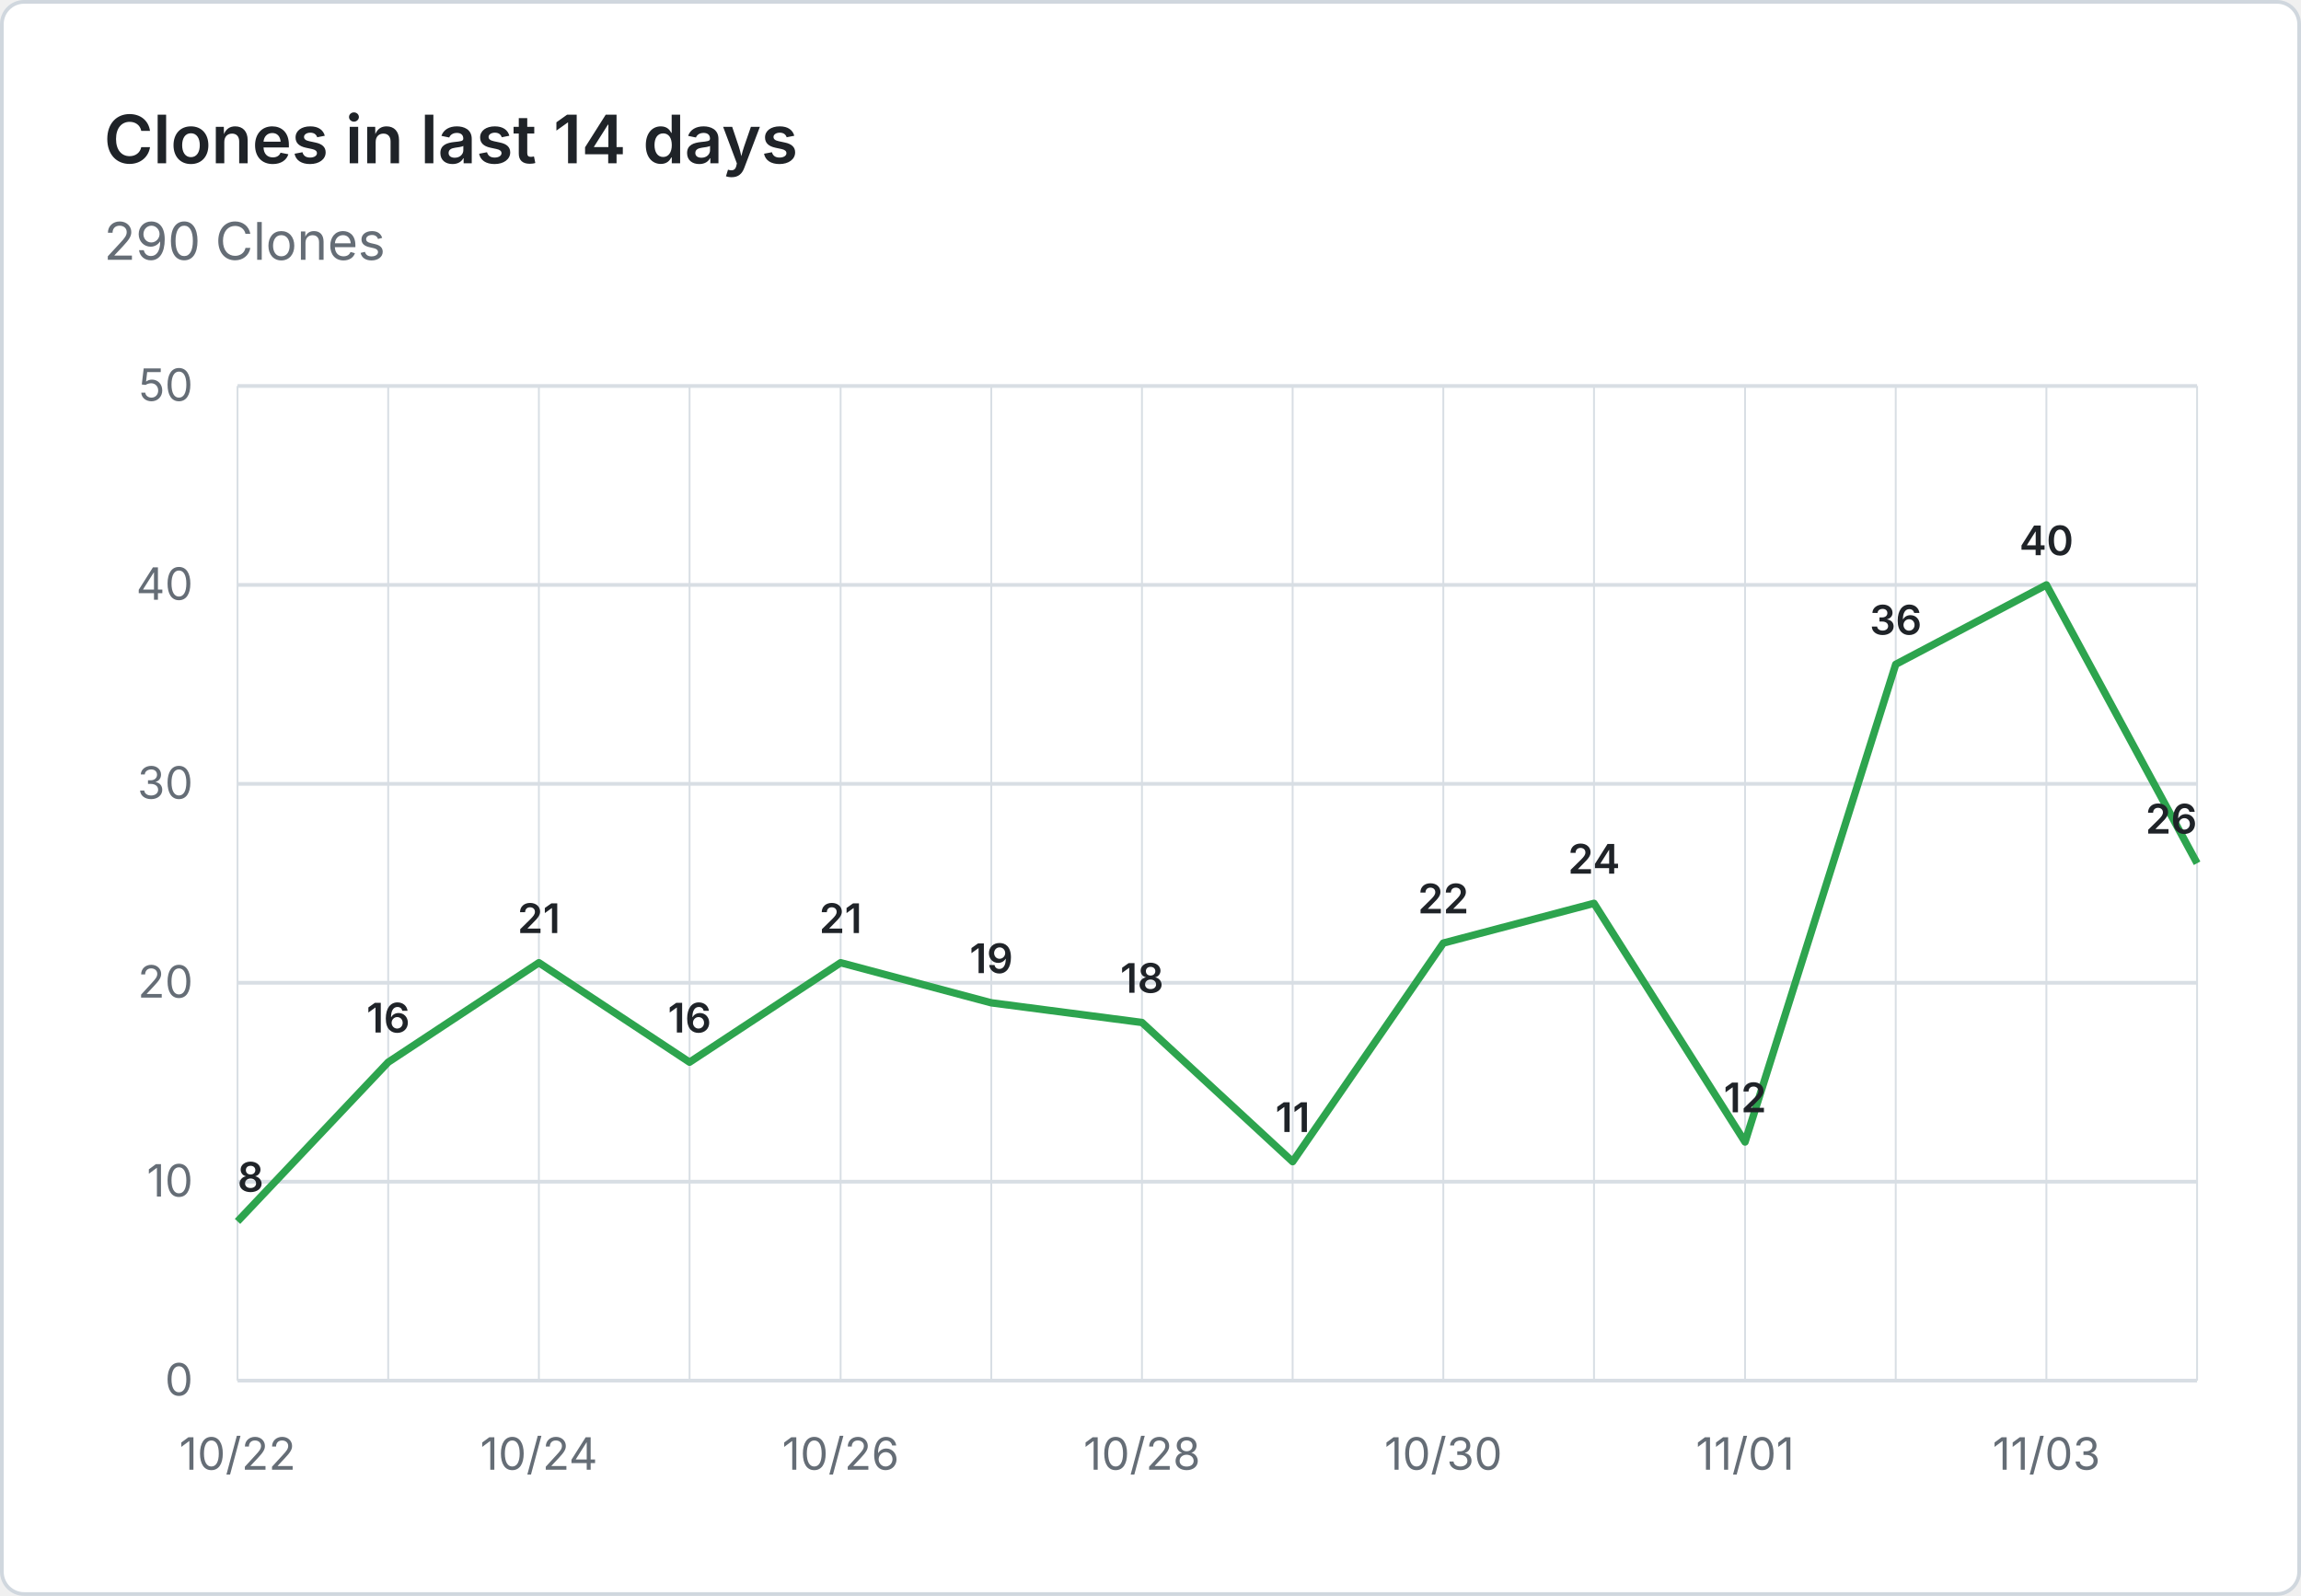
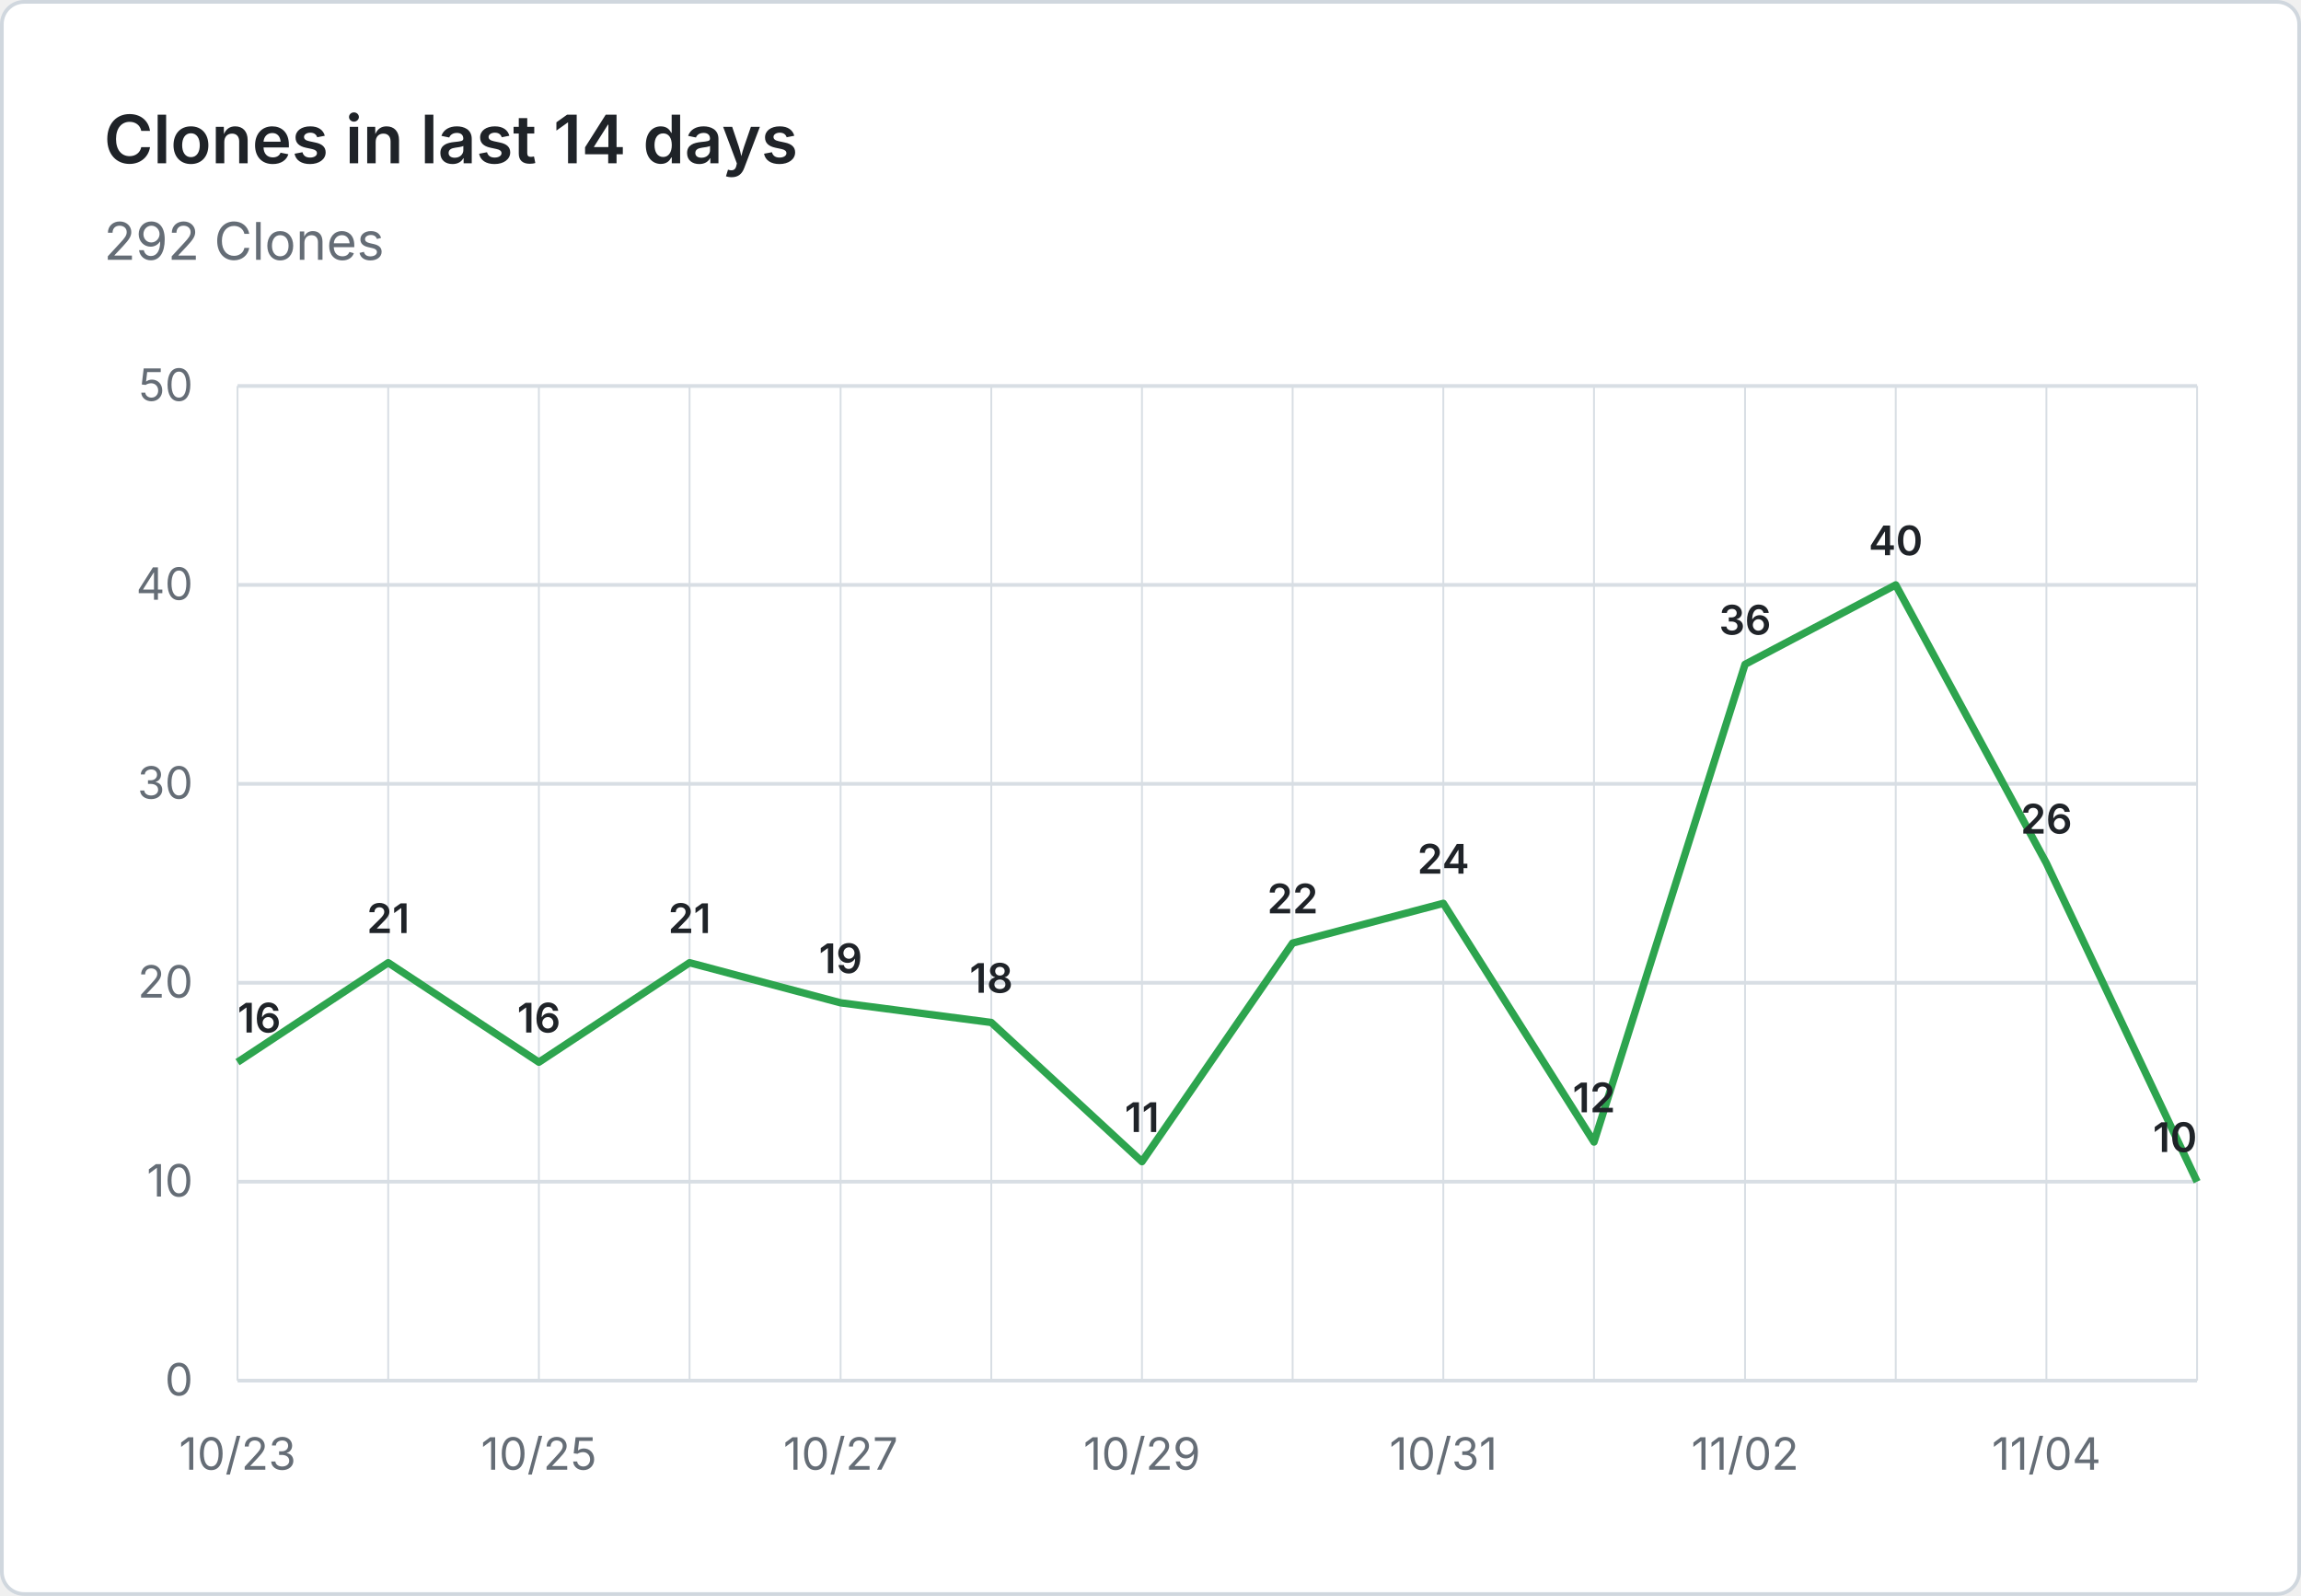
- <svg xmlns="http://www.w3.org/2000/svg" viewBox="0 0 620 430" width="620" height="430" role="img" aria-label="Clones in last 14 days: 290 Clones">
+ <svg xmlns="http://www.w3.org/2000/svg" viewBox="0 0 620 430" width="620" height="430" role="img" aria-label="Clones in last 14 days: 292 Clones">
  <rect x="0.5" y="0.5" width="619" height="429" fill="#ffffff" stroke="#d0d7de" rx="6" />
  <g font-family="system-ui, -apple-system, 'Segoe UI', sans-serif">
    <text x="28" y="44" fill="#1f2328" font-size="18" font-weight="600">Clones in last 14 days</text>
-     <text x="28" y="70" fill="#656d76" font-size="14">290 Clones</text>
+     <text x="28" y="70" fill="#656d76" font-size="14">292 Clones</text>
    <line x1="64" y1="372.0" x2="592" y2="372.0" stroke="#d8dee4" stroke-width="1" />
    <text x="52" y="376.0" text-anchor="end" fill="#656d76" font-size="12">0</text>
    <line x1="64" y1="318.4" x2="592" y2="318.4" stroke="#d8dee4" stroke-width="1" />
    <text x="52" y="322.4" text-anchor="end" fill="#656d76" font-size="12">10</text>
    <line x1="64" y1="264.8" x2="592" y2="264.8" stroke="#d8dee4" stroke-width="1" />
    <text x="52" y="268.8" text-anchor="end" fill="#656d76" font-size="12">20</text>
    <line x1="64" y1="211.2" x2="592" y2="211.2" stroke="#d8dee4" stroke-width="1" />
    <text x="52" y="215.2" text-anchor="end" fill="#656d76" font-size="12">30</text>
    <line x1="64" y1="157.6" x2="592" y2="157.6" stroke="#d8dee4" stroke-width="1" />
    <text x="52" y="161.6" text-anchor="end" fill="#656d76" font-size="12">40</text>
    <line x1="64" y1="104.0" x2="592" y2="104.0" stroke="#d8dee4" stroke-width="1" />
    <text x="52" y="108.0" text-anchor="end" fill="#656d76" font-size="12">50</text>
    <line x1="64.0" y1="104" x2="64.0" y2="372" stroke="#d8dee4" stroke-width="0.5" />
    <line x1="104.6" y1="104" x2="104.6" y2="372" stroke="#d8dee4" stroke-width="0.5" />
    <line x1="145.2" y1="104" x2="145.2" y2="372" stroke="#d8dee4" stroke-width="0.5" />
    <line x1="185.8" y1="104" x2="185.8" y2="372" stroke="#d8dee4" stroke-width="0.5" />
    <line x1="226.5" y1="104" x2="226.5" y2="372" stroke="#d8dee4" stroke-width="0.5" />
    <line x1="267.1" y1="104" x2="267.1" y2="372" stroke="#d8dee4" stroke-width="0.5" />
    <line x1="307.7" y1="104" x2="307.7" y2="372" stroke="#d8dee4" stroke-width="0.5" />
    <line x1="348.3" y1="104" x2="348.3" y2="372" stroke="#d8dee4" stroke-width="0.5" />
    <line x1="388.9" y1="104" x2="388.9" y2="372" stroke="#d8dee4" stroke-width="0.5" />
    <line x1="429.5" y1="104" x2="429.5" y2="372" stroke="#d8dee4" stroke-width="0.5" />
    <line x1="470.2" y1="104" x2="470.2" y2="372" stroke="#d8dee4" stroke-width="0.5" />
    <line x1="510.8" y1="104" x2="510.8" y2="372" stroke="#d8dee4" stroke-width="0.5" />
    <line x1="551.4" y1="104" x2="551.4" y2="372" stroke="#d8dee4" stroke-width="0.5" />
    <line x1="592.0" y1="104" x2="592.0" y2="372" stroke="#d8dee4" stroke-width="0.5" />
-     <text x="64.0" y="396" text-anchor="middle" fill="#656d76" font-size="12">10/22</text>
-     <text x="145.2" y="396" text-anchor="middle" fill="#656d76" font-size="12">10/24</text>
-     <text x="226.5" y="396" text-anchor="middle" fill="#656d76" font-size="12">10/26</text>
-     <text x="307.7" y="396" text-anchor="middle" fill="#656d76" font-size="12">10/28</text>
-     <text x="388.9" y="396" text-anchor="middle" fill="#656d76" font-size="12">10/30</text>
-     <text x="470.2" y="396" text-anchor="middle" fill="#656d76" font-size="12">11/01</text>
-     <text x="551.4" y="396" text-anchor="middle" fill="#656d76" font-size="12">11/03</text>
-     <path d="M 64.0 329.1 L 104.6 286.2 L 145.2 259.4 L 185.8 286.2 L 226.5 259.4 L 267.1 270.2 L 307.7 275.5 L 348.3 313.0 L 388.9 254.1 L 429.5 243.4 L 470.2 307.7 L 510.8 179.0 L 551.4 157.6 L 592.0 232.6" fill="none" stroke="#2da44e" stroke-width="2" stroke-linejoin="round" />
-     <text x="64.0" y="321.1" text-anchor="start" fill="#1f2328" font-size="11" font-weight="600">8</text>
-     <text x="104.6" y="278.2" text-anchor="middle" fill="#1f2328" font-size="11" font-weight="600">16</text>
-     <text x="145.2" y="251.4" text-anchor="middle" fill="#1f2328" font-size="11" font-weight="600">21</text>
-     <text x="185.8" y="278.2" text-anchor="middle" fill="#1f2328" font-size="11" font-weight="600">16</text>
-     <text x="226.5" y="251.4" text-anchor="middle" fill="#1f2328" font-size="11" font-weight="600">21</text>
-     <text x="267.1" y="262.2" text-anchor="middle" fill="#1f2328" font-size="11" font-weight="600">19</text>
-     <text x="307.7" y="267.5" text-anchor="middle" fill="#1f2328" font-size="11" font-weight="600">18</text>
-     <text x="348.3" y="305.0" text-anchor="middle" fill="#1f2328" font-size="11" font-weight="600">11</text>
-     <text x="388.9" y="246.1" text-anchor="middle" fill="#1f2328" font-size="11" font-weight="600">22</text>
-     <text x="429.5" y="235.4" text-anchor="middle" fill="#1f2328" font-size="11" font-weight="600">24</text>
-     <text x="470.2" y="299.7" text-anchor="middle" fill="#1f2328" font-size="11" font-weight="600">12</text>
-     <text x="510.8" y="171.0" text-anchor="middle" fill="#1f2328" font-size="11" font-weight="600">36</text>
-     <text x="551.4" y="149.6" text-anchor="middle" fill="#1f2328" font-size="11" font-weight="600">40</text>
-     <text x="592.0" y="224.6" text-anchor="end" fill="#1f2328" font-size="11" font-weight="600">26</text>
+     <text x="64.0" y="396" text-anchor="middle" fill="#656d76" font-size="12">10/23</text>
+     <text x="145.2" y="396" text-anchor="middle" fill="#656d76" font-size="12">10/25</text>
+     <text x="226.5" y="396" text-anchor="middle" fill="#656d76" font-size="12">10/27</text>
+     <text x="307.7" y="396" text-anchor="middle" fill="#656d76" font-size="12">10/29</text>
+     <text x="388.9" y="396" text-anchor="middle" fill="#656d76" font-size="12">10/31</text>
+     <text x="470.2" y="396" text-anchor="middle" fill="#656d76" font-size="12">11/02</text>
+     <text x="551.4" y="396" text-anchor="middle" fill="#656d76" font-size="12">11/04</text>
+     <path d="M 64.0 286.2 L 104.6 259.4 L 145.2 286.2 L 185.8 259.4 L 226.5 270.2 L 267.1 275.5 L 307.7 313.0 L 348.3 254.1 L 388.9 243.4 L 429.5 307.7 L 470.2 179.0 L 510.8 157.6 L 551.4 232.6 L 592.0 318.4" fill="none" stroke="#2da44e" stroke-width="2" stroke-linejoin="round" />
+     <text x="64.0" y="278.2" text-anchor="start" fill="#1f2328" font-size="11" font-weight="600">16</text>
+     <text x="104.6" y="251.4" text-anchor="middle" fill="#1f2328" font-size="11" font-weight="600">21</text>
+     <text x="145.2" y="278.2" text-anchor="middle" fill="#1f2328" font-size="11" font-weight="600">16</text>
+     <text x="185.8" y="251.4" text-anchor="middle" fill="#1f2328" font-size="11" font-weight="600">21</text>
+     <text x="226.5" y="262.2" text-anchor="middle" fill="#1f2328" font-size="11" font-weight="600">19</text>
+     <text x="267.1" y="267.5" text-anchor="middle" fill="#1f2328" font-size="11" font-weight="600">18</text>
+     <text x="307.7" y="305.0" text-anchor="middle" fill="#1f2328" font-size="11" font-weight="600">11</text>
+     <text x="348.3" y="246.1" text-anchor="middle" fill="#1f2328" font-size="11" font-weight="600">22</text>
+     <text x="388.9" y="235.4" text-anchor="middle" fill="#1f2328" font-size="11" font-weight="600">24</text>
+     <text x="429.5" y="299.7" text-anchor="middle" fill="#1f2328" font-size="11" font-weight="600">12</text>
+     <text x="470.2" y="171.0" text-anchor="middle" fill="#1f2328" font-size="11" font-weight="600">36</text>
+     <text x="510.8" y="149.6" text-anchor="middle" fill="#1f2328" font-size="11" font-weight="600">40</text>
+     <text x="551.4" y="224.6" text-anchor="middle" fill="#1f2328" font-size="11" font-weight="600">26</text>
+     <text x="592.0" y="310.4" text-anchor="end" fill="#1f2328" font-size="11" font-weight="600">10</text>
  </g>
</svg>
